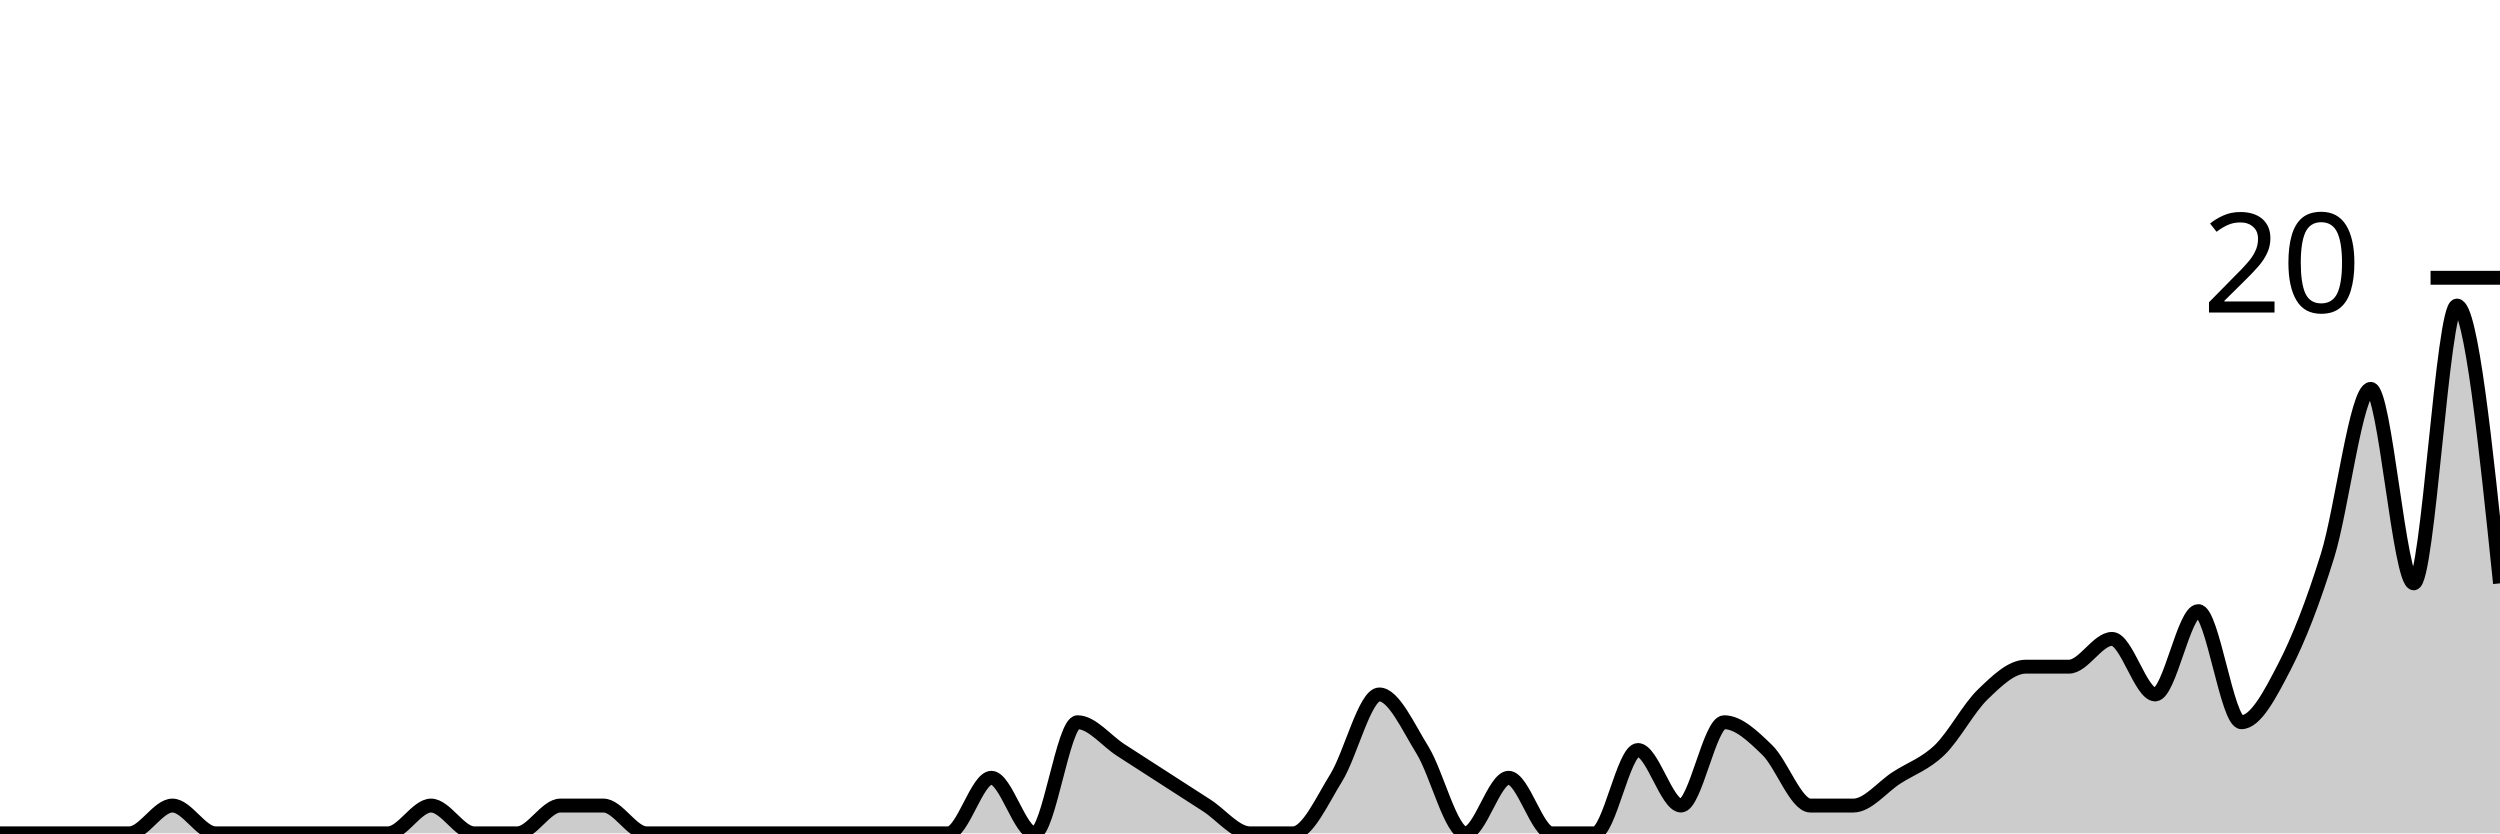
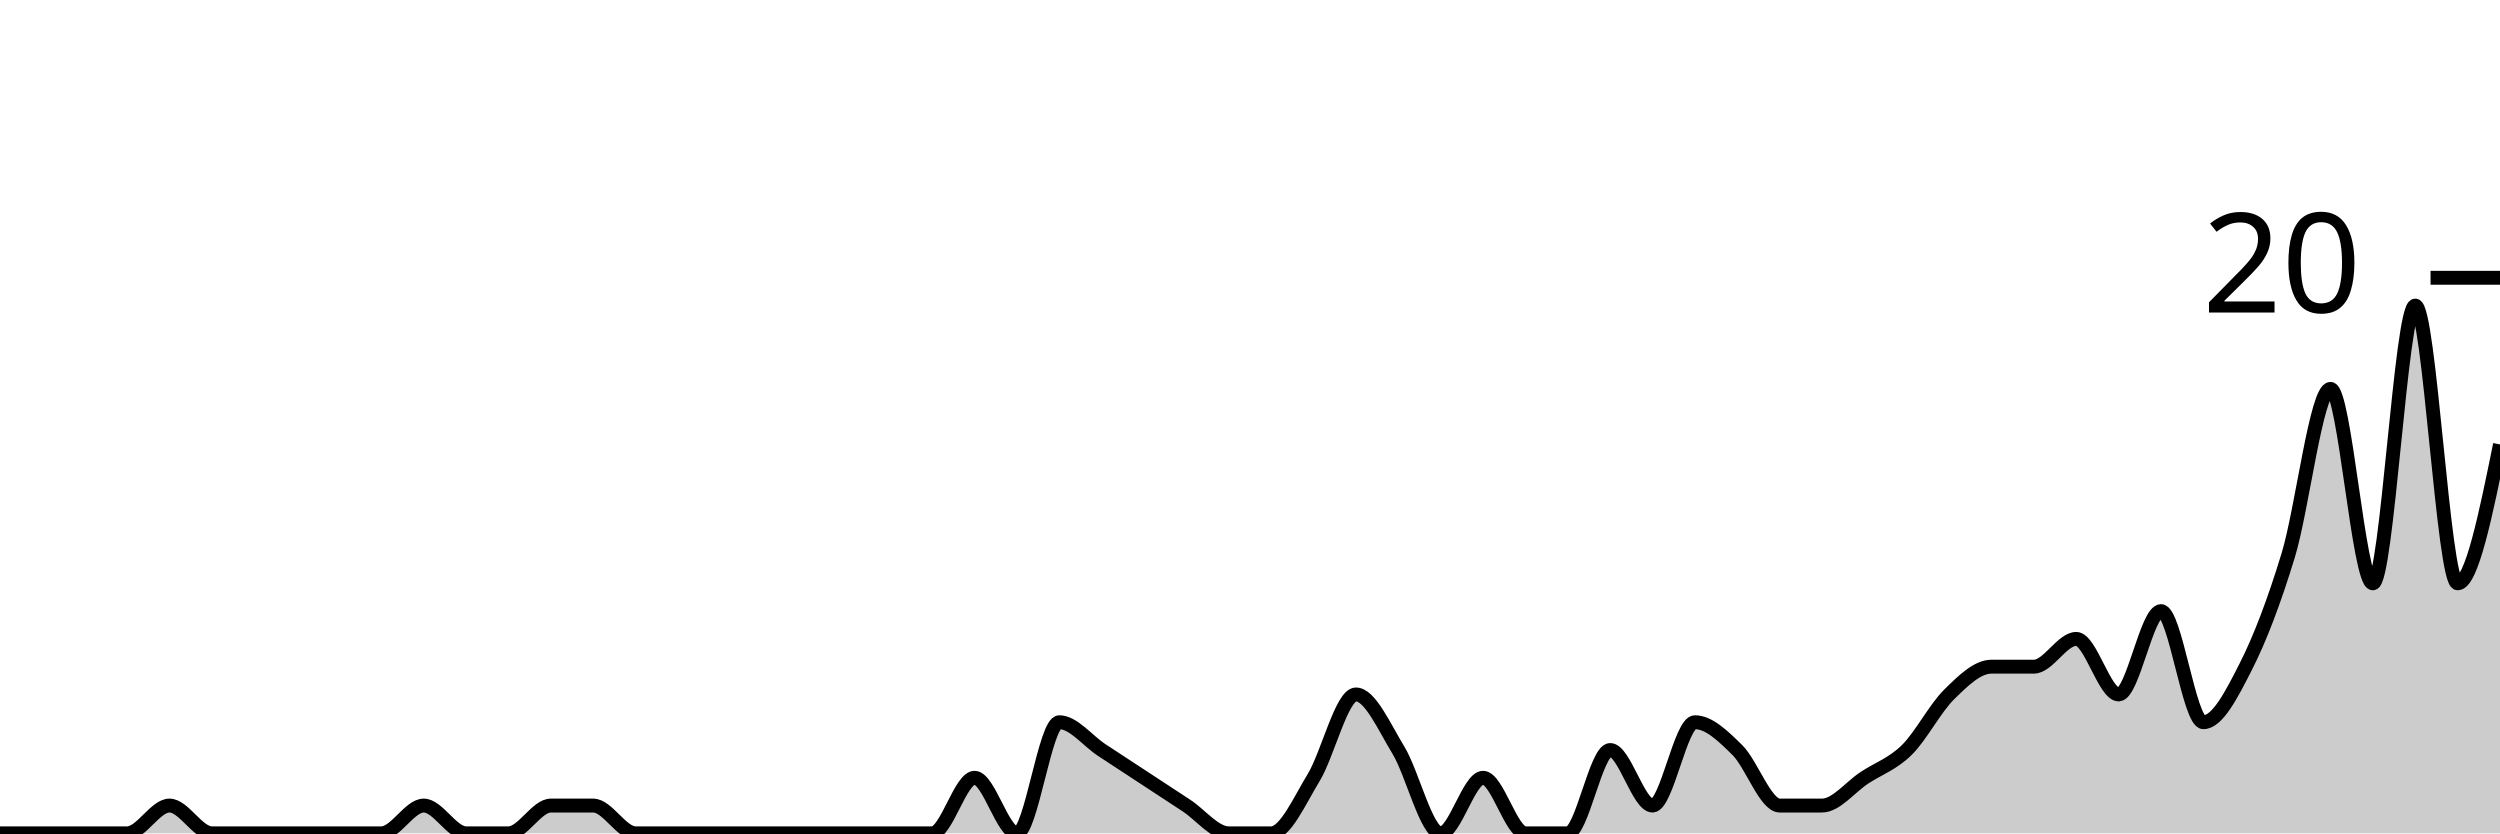
<svg xmlns="http://www.w3.org/2000/svg" viewBox="0 0 180 60">
  <g transform="translate(0,20)">
-     <path class="area" fill="rgba(0, 0, 0, 0.2)" d="M0,40C1.034,40,2.069,40,3.103,40C4.138,40,5.172,40,6.207,40C7.241,40,8.276,40,9.31,40C10.345,40,11.379,38,12.414,38C13.448,38,14.483,40,15.517,40C16.552,40,17.586,40,18.621,40C19.655,40,20.69,40,21.724,40C22.759,40,23.793,40,24.828,40C25.862,40,26.897,40,27.931,40C28.966,40,30,38,31.034,38C32.069,38,33.103,40,34.138,40C35.172,40,36.207,40,37.241,40C38.276,40,39.31,38,40.345,38C41.379,38,42.414,38,43.448,38C44.483,38,45.517,40,46.552,40C47.586,40,48.621,40,49.655,40C50.69,40,51.724,40,52.759,40C53.793,40,54.828,40,55.862,40C56.897,40,57.931,40,58.966,40C60,40,61.034,40,62.069,40C63.103,40,64.138,40,65.172,40C66.207,40,67.241,40,68.276,40C69.31,40,70.345,36,71.379,36C72.414,36,73.448,40,74.483,40C75.517,40,76.552,32,77.586,32C78.621,32,79.655,33.333,80.69,34C81.724,34.667,82.759,35.333,83.793,36C84.828,36.667,85.862,37.333,86.897,38C87.931,38.667,88.966,40,90,40C91.034,40,92.069,40,93.103,40C94.138,40,95.172,37.667,96.207,36C97.241,34.333,98.276,30,99.31,30C100.345,30,101.379,32.333,102.414,34C103.448,35.667,104.483,40,105.517,40C106.552,40,107.586,36,108.621,36C109.655,36,110.69,40,111.724,40C112.759,40,113.793,40,114.828,40C115.862,40,116.897,34,117.931,34C118.966,34,120,38,121.034,38C122.069,38,123.103,32,124.138,32C125.172,32,126.207,33,127.241,34C128.276,35,129.31,38,130.345,38C131.379,38,132.414,38,133.448,38C134.483,38,135.517,36.667,136.552,36C137.586,35.333,138.621,35,139.655,34C140.69,33,141.724,31,142.759,30C143.793,29,144.828,28,145.862,28C146.897,28,147.931,28,148.966,28C150,28,151.034,26,152.069,26C153.103,26,154.138,30,155.172,30C156.207,30,157.241,24,158.276,24C159.31,24,160.345,32,161.379,32C162.414,32,163.448,30,164.483,28C165.517,26,166.552,23.333,167.586,20C168.621,16.667,169.655,8,170.69,8C171.724,8,172.759,22,173.793,22C174.828,22,175.862,2,176.897,2C177.931,2,178.966,12,180,22L180,40C178.966,40,177.931,40,176.897,40C175.862,40,174.828,40,173.793,40C172.759,40,171.724,40,170.69,40C169.655,40,168.621,40,167.586,40C166.552,40,165.517,40,164.483,40C163.448,40,162.414,40,161.379,40C160.345,40,159.31,40,158.276,40C157.241,40,156.207,40,155.172,40C154.138,40,153.103,40,152.069,40C151.034,40,150,40,148.966,40C147.931,40,146.897,40,145.862,40C144.828,40,143.793,40,142.759,40C141.724,40,140.69,40,139.655,40C138.621,40,137.586,40,136.552,40C135.517,40,134.483,40,133.448,40C132.414,40,131.379,40,130.345,40C129.31,40,128.276,40,127.241,40C126.207,40,125.172,40,124.138,40C123.103,40,122.069,40,121.034,40C120,40,118.966,40,117.931,40C116.897,40,115.862,40,114.828,40C113.793,40,112.759,40,111.724,40C110.69,40,109.655,40,108.621,40C107.586,40,106.552,40,105.517,40C104.483,40,103.448,40,102.414,40C101.379,40,100.345,40,99.31,40C98.276,40,97.241,40,96.207,40C95.172,40,94.138,40,93.103,40C92.069,40,91.034,40,90,40C88.966,40,87.931,40,86.897,40C85.862,40,84.828,40,83.793,40C82.759,40,81.724,40,80.69,40C79.655,40,78.621,40,77.586,40C76.552,40,75.517,40,74.483,40C73.448,40,72.414,40,71.379,40C70.345,40,69.31,40,68.276,40C67.241,40,66.207,40,65.172,40C64.138,40,63.103,40,62.069,40C61.034,40,60,40,58.966,40C57.931,40,56.897,40,55.862,40C54.828,40,53.793,40,52.759,40C51.724,40,50.69,40,49.655,40C48.621,40,47.586,40,46.552,40C45.517,40,44.483,40,43.448,40C42.414,40,41.379,40,40.345,40C39.31,40,38.276,40,37.241,40C36.207,40,35.172,40,34.138,40C33.103,40,32.069,40,31.034,40C30,40,28.966,40,27.931,40C26.897,40,25.862,40,24.828,40C23.793,40,22.759,40,21.724,40C20.69,40,19.655,40,18.621,40C17.586,40,16.552,40,15.517,40C14.483,40,13.448,40,12.414,40C11.379,40,10.345,40,9.31,40C8.276,40,7.241,40,6.207,40C5.172,40,4.138,40,3.103,40C2.069,40,1.034,40,0,40Z" />
-     <path class="line" stroke="black" fill="none" d="M0,40C1.034,40,2.069,40,3.103,40C4.138,40,5.172,40,6.207,40C7.241,40,8.276,40,9.31,40C10.345,40,11.379,38,12.414,38C13.448,38,14.483,40,15.517,40C16.552,40,17.586,40,18.621,40C19.655,40,20.69,40,21.724,40C22.759,40,23.793,40,24.828,40C25.862,40,26.897,40,27.931,40C28.966,40,30,38,31.034,38C32.069,38,33.103,40,34.138,40C35.172,40,36.207,40,37.241,40C38.276,40,39.31,38,40.345,38C41.379,38,42.414,38,43.448,38C44.483,38,45.517,40,46.552,40C47.586,40,48.621,40,49.655,40C50.69,40,51.724,40,52.759,40C53.793,40,54.828,40,55.862,40C56.897,40,57.931,40,58.966,40C60,40,61.034,40,62.069,40C63.103,40,64.138,40,65.172,40C66.207,40,67.241,40,68.276,40C69.31,40,70.345,36,71.379,36C72.414,36,73.448,40,74.483,40C75.517,40,76.552,32,77.586,32C78.621,32,79.655,33.333,80.69,34C81.724,34.667,82.759,35.333,83.793,36C84.828,36.667,85.862,37.333,86.897,38C87.931,38.667,88.966,40,90,40C91.034,40,92.069,40,93.103,40C94.138,40,95.172,37.667,96.207,36C97.241,34.333,98.276,30,99.31,30C100.345,30,101.379,32.333,102.414,34C103.448,35.667,104.483,40,105.517,40C106.552,40,107.586,36,108.621,36C109.655,36,110.69,40,111.724,40C112.759,40,113.793,40,114.828,40C115.862,40,116.897,34,117.931,34C118.966,34,120,38,121.034,38C122.069,38,123.103,32,124.138,32C125.172,32,126.207,33,127.241,34C128.276,35,129.31,38,130.345,38C131.379,38,132.414,38,133.448,38C134.483,38,135.517,36.667,136.552,36C137.586,35.333,138.621,35,139.655,34C140.69,33,141.724,31,142.759,30C143.793,29,144.828,28,145.862,28C146.897,28,147.931,28,148.966,28C150,28,151.034,26,152.069,26C153.103,26,154.138,30,155.172,30C156.207,30,157.241,24,158.276,24C159.31,24,160.345,32,161.379,32C162.414,32,163.448,30,164.483,28C165.517,26,166.552,23.333,167.586,20C168.621,16.667,169.655,8,170.69,8C171.724,8,172.759,22,173.793,22C174.828,22,175.862,2,176.897,2C177.931,2,178.966,12,180,22" />
+     <path class="area" fill="rgba(0, 0, 0, 0.2)" d="M0,40C1.017,40,2.034,40,3.051,40C4.068,40,5.085,40,6.102,40C7.119,40,8.136,40,9.153,40C10.169,40,11.186,38,12.203,38C13.22,38,14.237,40,15.254,40C16.271,40,17.288,40,18.305,40C19.322,40,20.339,40,21.356,40C22.373,40,23.39,40,24.407,40C25.424,40,26.441,40,27.458,40C28.475,40,29.492,38,30.508,38C31.525,38,32.542,40,33.559,40C34.576,40,35.593,40,36.61,40C37.627,40,38.644,38,39.661,38C40.678,38,41.695,38,42.712,38C43.729,38,44.746,40,45.763,40C46.78,40,47.797,40,48.814,40C49.831,40,50.847,40,51.864,40C52.881,40,53.898,40,54.915,40C55.932,40,56.949,40,57.966,40C58.983,40,60,40,61.017,40C62.034,40,63.051,40,64.068,40C65.085,40,66.102,40,67.119,40C68.136,40,69.153,36,70.169,36C71.186,36,72.203,40,73.22,40C74.237,40,75.254,32,76.271,32C77.288,32,78.305,33.333,79.322,34C80.339,34.667,81.356,35.333,82.373,36C83.39,36.667,84.407,37.333,85.424,38C86.441,38.667,87.458,40,88.475,40C89.492,40,90.508,40,91.525,40C92.542,40,93.559,37.667,94.576,36C95.593,34.333,96.61,30,97.627,30C98.644,30,99.661,32.333,100.678,34C101.695,35.667,102.712,40,103.729,40C104.746,40,105.763,36,106.78,36C107.797,36,108.814,40,109.831,40C110.847,40,111.864,40,112.881,40C113.898,40,114.915,34,115.932,34C116.949,34,117.966,38,118.983,38C120,38,121.017,32,122.034,32C123.051,32,124.068,33,125.085,34C126.102,35,127.119,38,128.136,38C129.153,38,130.169,38,131.186,38C132.203,38,133.22,36.667,134.237,36C135.254,35.333,136.271,35,137.288,34C138.305,33,139.322,31,140.339,30C141.356,29,142.373,28,143.39,28C144.407,28,145.424,28,146.441,28C147.458,28,148.475,26,149.492,26C150.508,26,151.525,30,152.542,30C153.559,30,154.576,24,155.593,24C156.61,24,157.627,32,158.644,32C159.661,32,160.678,30,161.695,28C162.712,26,163.729,23.333,164.746,20C165.763,16.667,166.78,8,167.797,8C168.814,8,169.831,22,170.847,22C171.864,22,172.881,2,173.898,2C174.915,2,175.932,22,176.949,22C177.966,22,178.983,17,180,12L180,40C178.983,40,177.966,40,176.949,40C175.932,40,174.915,40,173.898,40C172.881,40,171.864,40,170.847,40C169.831,40,168.814,40,167.797,40C166.78,40,165.763,40,164.746,40C163.729,40,162.712,40,161.695,40C160.678,40,159.661,40,158.644,40C157.627,40,156.61,40,155.593,40C154.576,40,153.559,40,152.542,40C151.525,40,150.508,40,149.492,40C148.475,40,147.458,40,146.441,40C145.424,40,144.407,40,143.39,40C142.373,40,141.356,40,140.339,40C139.322,40,138.305,40,137.288,40C136.271,40,135.254,40,134.237,40C133.22,40,132.203,40,131.186,40C130.169,40,129.153,40,128.136,40C127.119,40,126.102,40,125.085,40C124.068,40,123.051,40,122.034,40C121.017,40,120,40,118.983,40C117.966,40,116.949,40,115.932,40C114.915,40,113.898,40,112.881,40C111.864,40,110.847,40,109.831,40C108.814,40,107.797,40,106.78,40C105.763,40,104.746,40,103.729,40C102.712,40,101.695,40,100.678,40C99.661,40,98.644,40,97.627,40C96.61,40,95.593,40,94.576,40C93.559,40,92.542,40,91.525,40C90.508,40,89.492,40,88.475,40C87.458,40,86.441,40,85.424,40C84.407,40,83.39,40,82.373,40C81.356,40,80.339,40,79.322,40C78.305,40,77.288,40,76.271,40C75.254,40,74.237,40,73.22,40C72.203,40,71.186,40,70.169,40C69.153,40,68.136,40,67.119,40C66.102,40,65.085,40,64.068,40C63.051,40,62.034,40,61.017,40C60,40,58.983,40,57.966,40C56.949,40,55.932,40,54.915,40C53.898,40,52.881,40,51.864,40C50.847,40,49.831,40,48.814,40C47.797,40,46.78,40,45.763,40C44.746,40,43.729,40,42.712,40C41.695,40,40.678,40,39.661,40C38.644,40,37.627,40,36.61,40C35.593,40,34.576,40,33.559,40C32.542,40,31.525,40,30.508,40C29.492,40,28.475,40,27.458,40C26.441,40,25.424,40,24.407,40C23.39,40,22.373,40,21.356,40C20.339,40,19.322,40,18.305,40C17.288,40,16.271,40,15.254,40C14.237,40,13.22,40,12.203,40C11.186,40,10.169,40,9.153,40C8.136,40,7.119,40,6.102,40C5.085,40,4.068,40,3.051,40C2.034,40,1.017,40,0,40Z" />
+     <path class="line" stroke="black" fill="none" d="M0,40C1.017,40,2.034,40,3.051,40C4.068,40,5.085,40,6.102,40C7.119,40,8.136,40,9.153,40C10.169,40,11.186,38,12.203,38C13.22,38,14.237,40,15.254,40C16.271,40,17.288,40,18.305,40C19.322,40,20.339,40,21.356,40C22.373,40,23.39,40,24.407,40C25.424,40,26.441,40,27.458,40C28.475,40,29.492,38,30.508,38C31.525,38,32.542,40,33.559,40C34.576,40,35.593,40,36.61,40C37.627,40,38.644,38,39.661,38C40.678,38,41.695,38,42.712,38C43.729,38,44.746,40,45.763,40C46.78,40,47.797,40,48.814,40C49.831,40,50.847,40,51.864,40C52.881,40,53.898,40,54.915,40C55.932,40,56.949,40,57.966,40C58.983,40,60,40,61.017,40C62.034,40,63.051,40,64.068,40C65.085,40,66.102,40,67.119,40C68.136,40,69.153,36,70.169,36C71.186,36,72.203,40,73.22,40C74.237,40,75.254,32,76.271,32C77.288,32,78.305,33.333,79.322,34C80.339,34.667,81.356,35.333,82.373,36C83.39,36.667,84.407,37.333,85.424,38C86.441,38.667,87.458,40,88.475,40C89.492,40,90.508,40,91.525,40C92.542,40,93.559,37.667,94.576,36C95.593,34.333,96.61,30,97.627,30C98.644,30,99.661,32.333,100.678,34C101.695,35.667,102.712,40,103.729,40C104.746,40,105.763,36,106.78,36C107.797,36,108.814,40,109.831,40C110.847,40,111.864,40,112.881,40C113.898,40,114.915,34,115.932,34C116.949,34,117.966,38,118.983,38C120,38,121.017,32,122.034,32C123.051,32,124.068,33,125.085,34C126.102,35,127.119,38,128.136,38C129.153,38,130.169,38,131.186,38C132.203,38,133.22,36.667,134.237,36C135.254,35.333,136.271,35,137.288,34C138.305,33,139.322,31,140.339,30C141.356,29,142.373,28,143.39,28C144.407,28,145.424,28,146.441,28C147.458,28,148.475,26,149.492,26C150.508,26,151.525,30,152.542,30C153.559,30,154.576,24,155.593,24C156.61,24,157.627,32,158.644,32C159.661,32,160.678,30,161.695,28C162.712,26,163.729,23.333,164.746,20C165.763,16.667,166.78,8,167.797,8C168.814,8,169.831,22,170.847,22C171.864,22,172.881,2,173.898,2C174.915,2,175.932,22,176.949,22C177.966,22,178.983,17,180,12" />
    <path class="axis-ceiling" stroke-width="1" stroke="black" fill="none" d="M175,0L180,0" />
    <text class="axis-ceiling-label" font-family="sans-serif" text-anchor="end" font-size="10px" x="170" y="2.5">20</text>
  </g>
</svg>
